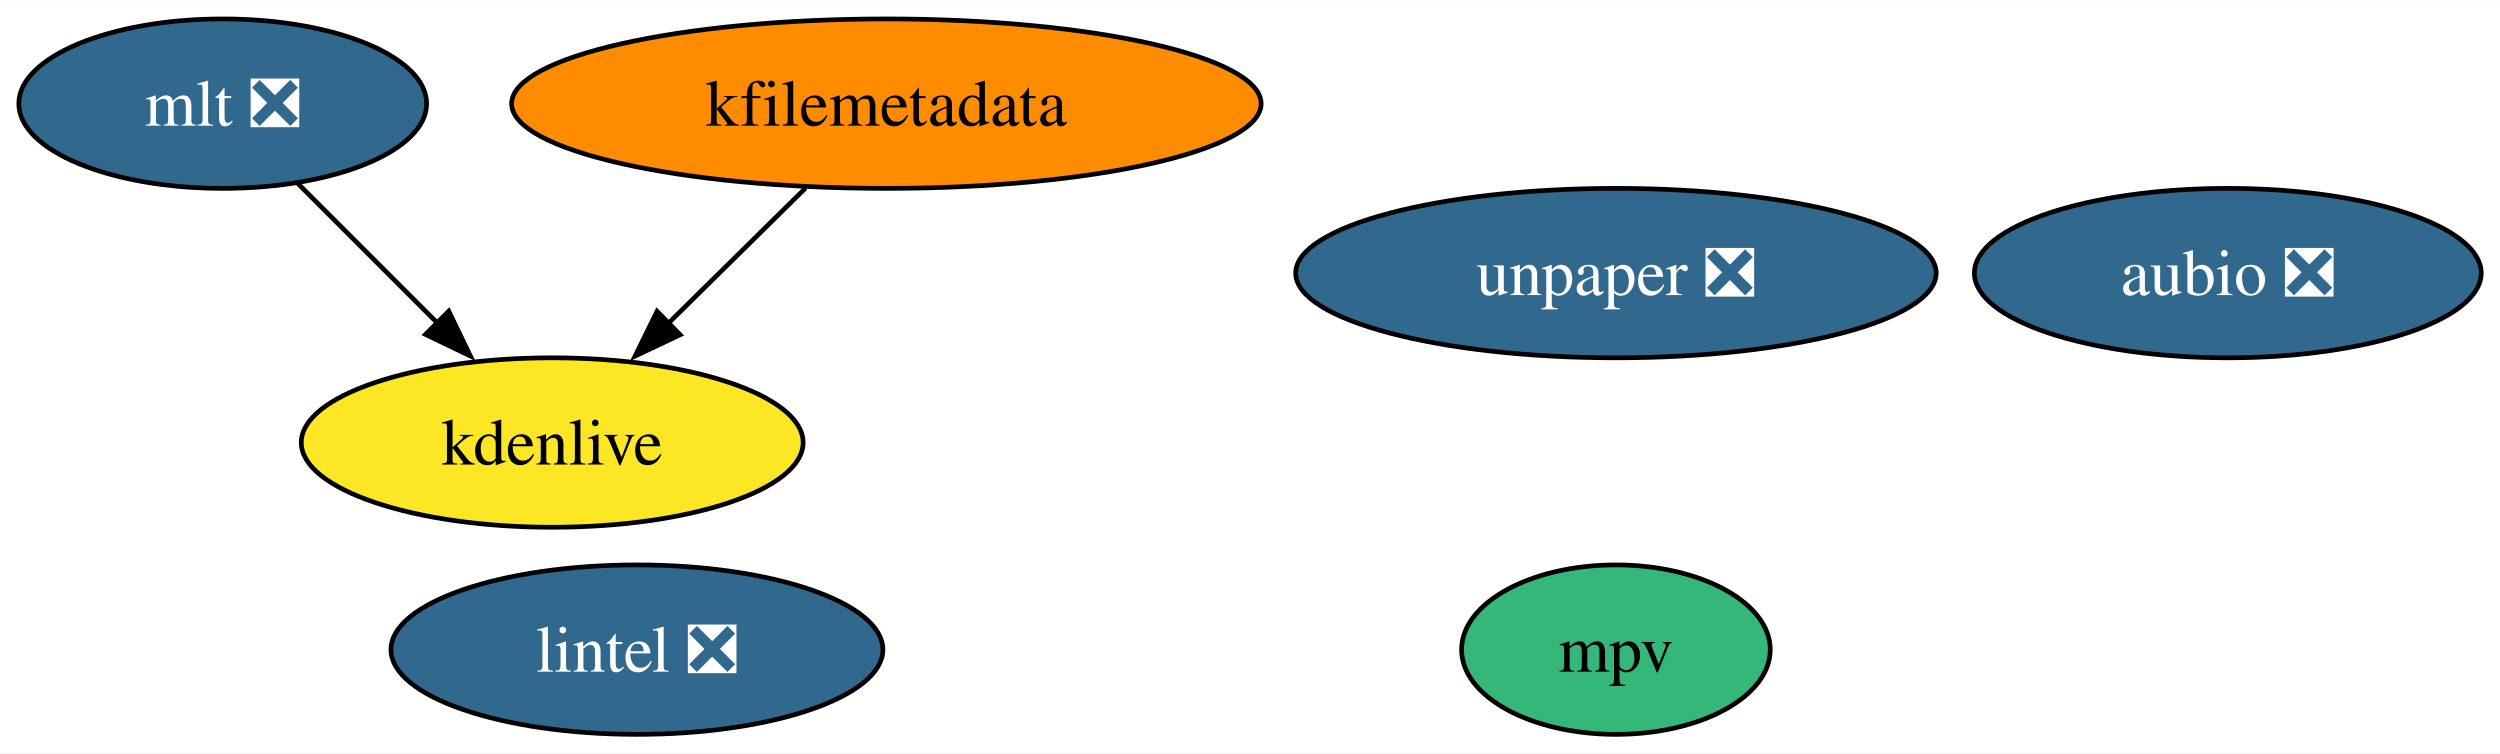
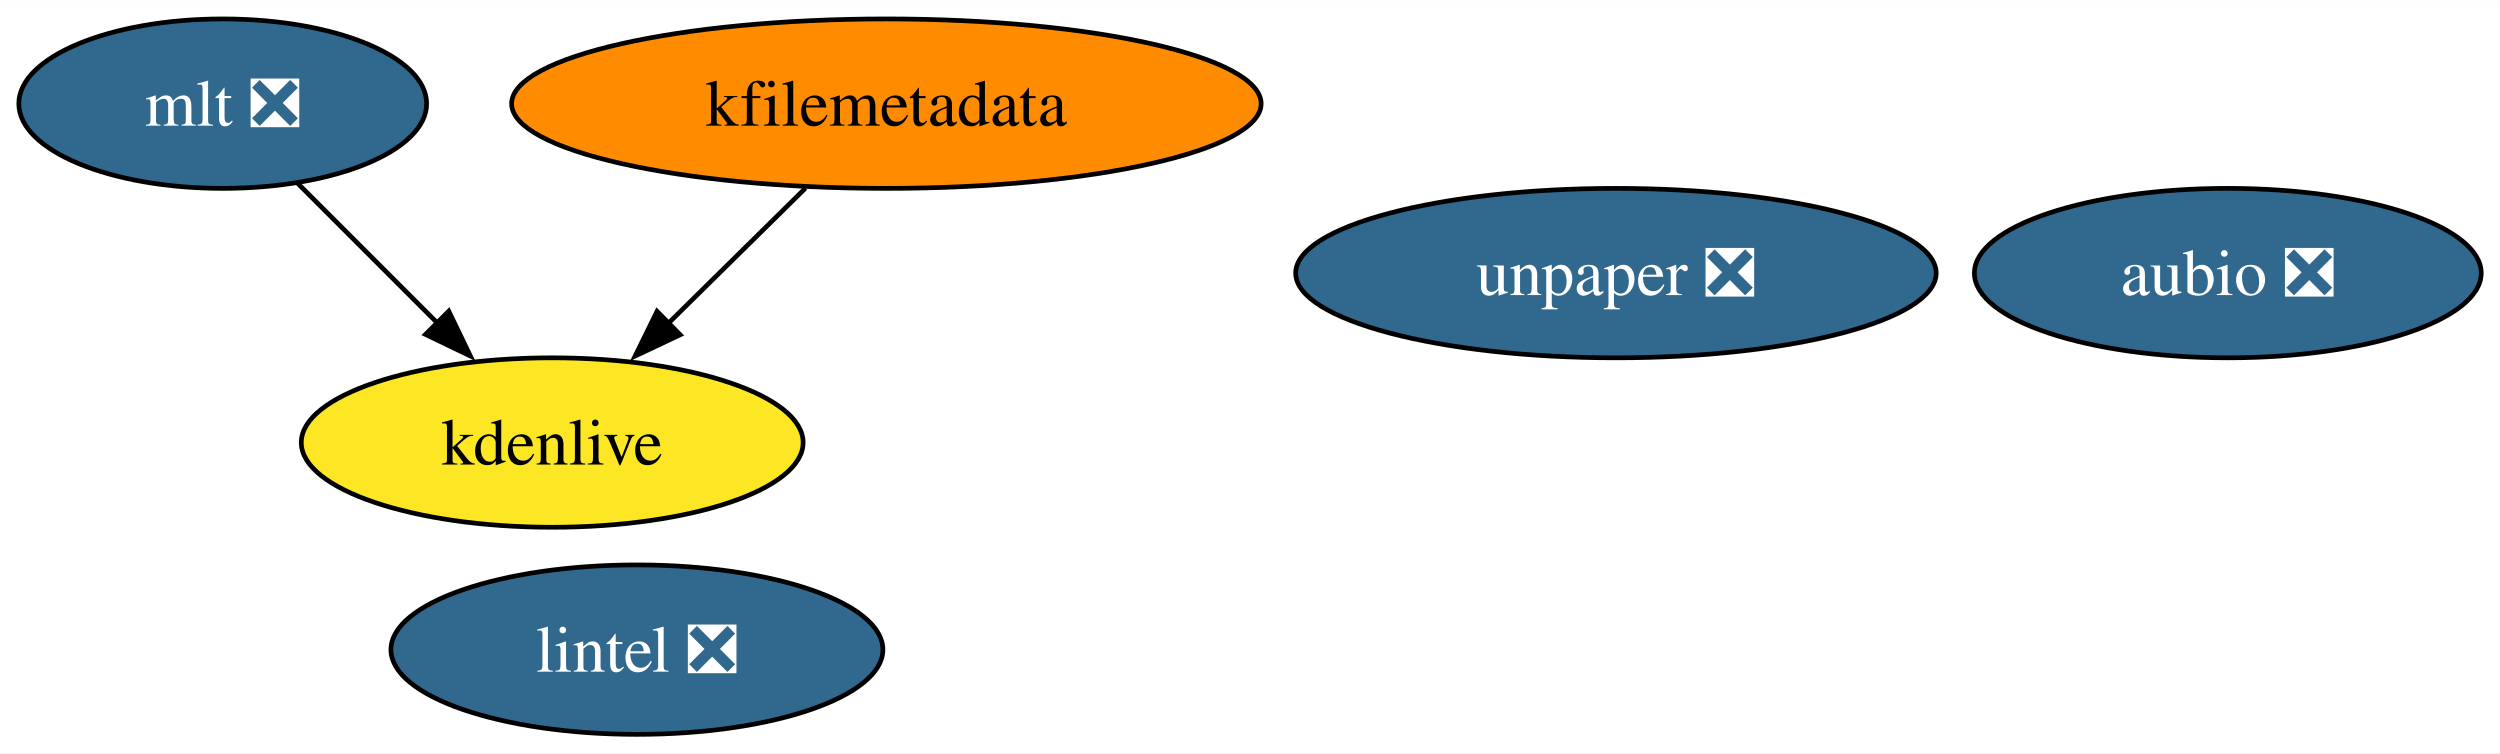
<svg xmlns="http://www.w3.org/2000/svg" xmlns:xlink="http://www.w3.org/1999/xlink" width="531pt" height="160pt" viewBox="0.00 0.00 531.15 160.00">
  <g id="graph0" class="graph" transform="scale(1 1) rotate(0) translate(4 156)">
    <polygon fill="white" stroke="none" points="-4,4 -4,-156 527.15,-156 527.15,4 -4,4" />
    <g id="node1" class="node">
      <g id="a_node1">
        <a xlink:href="https://github.com/conda-forge/aubio-feedstock/pull/37" xlink:title="aubio ❎">
          <ellipse fill="#31688e" stroke="black" cx="469.32" cy="-98" rx="53.84" ry="18" />
          <text text-anchor="middle" x="469.32" y="-93.33" font-family="Times,serif" font-size="14.00" fill="white">aubio ❎</text>
        </a>
      </g>
    </g>
    <g id="node2" class="node">
      <g id="a_node2">
        <a xlink:href="https://github.com/conda-forge/lintel-feedstock/pull/23" xlink:title="lintel ❎">
          <ellipse fill="#31688e" stroke="black" cx="131.32" cy="-18" rx="52.26" ry="18" />
          <text text-anchor="middle" x="131.32" y="-13.32" font-family="Times,serif" font-size="14.00" fill="white">lintel ❎</text>
        </a>
      </g>
    </g>
    <g id="node3" class="node">
      <g id="a_node3">
        <a xlink:href="https://github.com/conda-forge/mlt-feedstock/pull/22" xlink:title="mlt ❎">
          <ellipse fill="#31688e" stroke="black" cx="43.32" cy="-134" rx="43.32" ry="18" />
          <text text-anchor="middle" x="43.32" y="-129.32" font-family="Times,serif" font-size="14.00" fill="white">mlt ❎</text>
        </a>
      </g>
    </g>
    <g id="node5" class="node">
      <g id="a_node5">
        <a xlink:href="https://github.com/conda-forge/kdenlive-feedstock" xlink:title="kdenlive">
          <ellipse fill="#fde725" stroke="black" cx="113.32" cy="-62" rx="53.31" ry="18" />
          <text text-anchor="middle" x="113.32" y="-57.33" font-family="Times,serif" font-size="14.00">kdenlive</text>
        </a>
      </g>
    </g>
    <g id="edge1" class="edge">
      <path fill="none" stroke="black" d="M59.2,-117.12C68.02,-108.29 79.19,-97.13 89.08,-87.24" />
      <polygon fill="black" stroke="black" points="91.34,-89.92 95.94,-80.38 86.39,-84.97 91.34,-89.92" />
    </g>
    <g id="node4" class="node">
      <g id="a_node4">
        <a xlink:href="https://github.com/conda-forge/kfilemetadata-feedstock" xlink:title="kfilemetadata">
          <ellipse fill="#ff8c00" stroke="black" cx="184.32" cy="-134" rx="79.62" ry="18" />
          <text text-anchor="middle" x="184.32" y="-129.32" font-family="Times,serif" font-size="14.00">kfilemetadata</text>
        </a>
      </g>
    </g>
    <g id="edge2" class="edge">
      <path fill="none" stroke="black" d="M167.13,-116.05C158.37,-107.42 147.56,-96.76 137.93,-87.27" />
      <polygon fill="black" stroke="black" points="140.51,-84.9 130.93,-80.37 135.6,-89.88 140.51,-84.9" />
    </g>
    <g id="node6" class="node">
      <g id="a_node6">
        <a xlink:href="https://github.com/conda-forge/unpaper-feedstock/pull/5" xlink:title="unpaper ❎">
          <ellipse fill="#31688e" stroke="black" cx="339.32" cy="-98" rx="68.04" ry="18" />
          <text text-anchor="middle" x="339.32" y="-93.33" font-family="Times,serif" font-size="14.00" fill="white">unpaper ❎</text>
        </a>
      </g>
    </g>
-     <g id="node7" class="node">
-       <g id="a_node7">
-         <a xlink:href="https://github.com/conda-forge/mpv-feedstock" xlink:title="mpv">
-           <ellipse fill="#35b779" stroke="black" cx="339.32" cy="-18" rx="32.79" ry="18" />
-           <text text-anchor="middle" x="339.32" y="-13.32" font-family="Times,serif" font-size="14.00">mpv</text>
-         </a>
-       </g>
-     </g>
  </g>
</svg>
